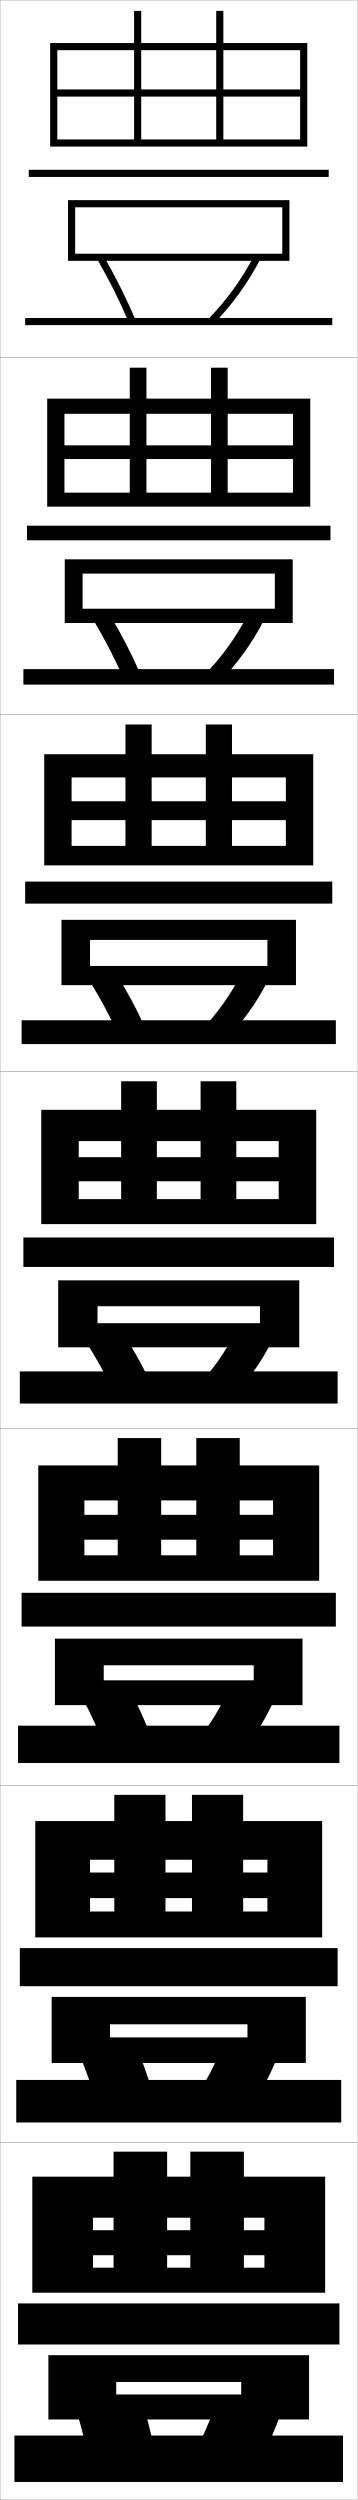
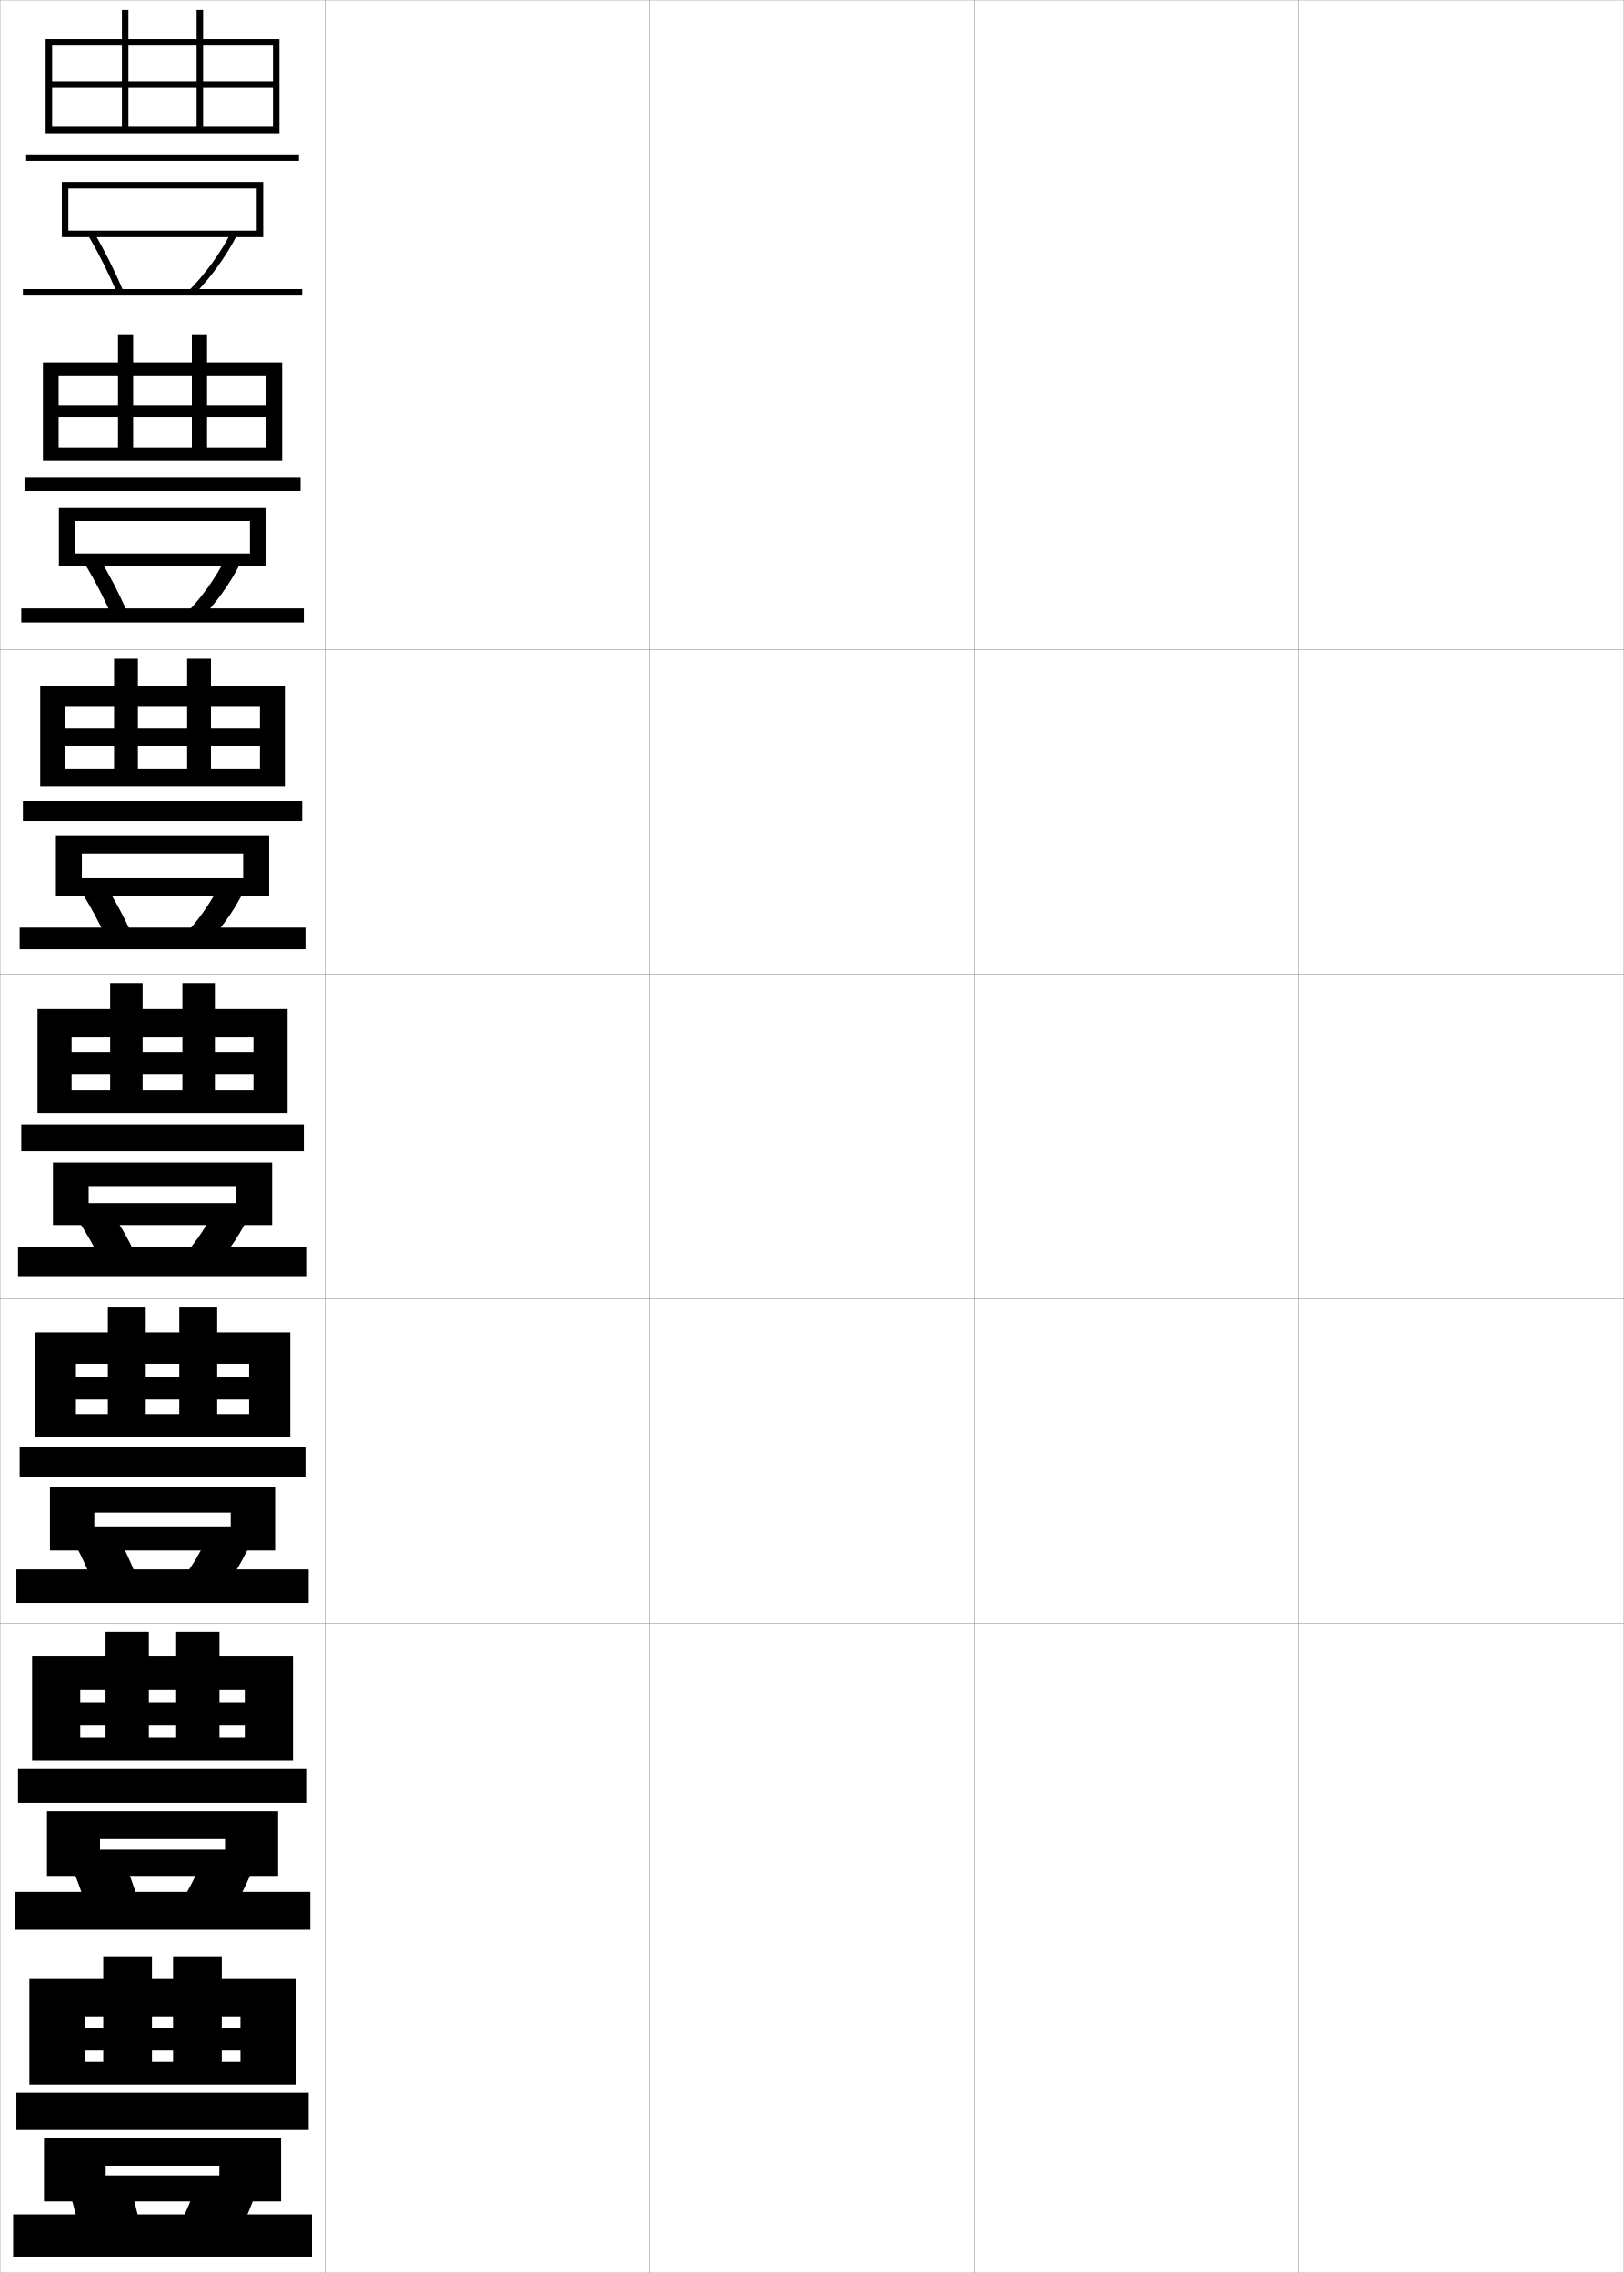
- <svg xmlns="http://www.w3.org/2000/svg" width="100.1" height="700.1" viewBox="0 0 100.1 700.1" overflow="visible" enable-background="new 0 0 100.1 700.1" xml:space="preserve">
+ <svg xmlns="http://www.w3.org/2000/svg" width="500.1" height="700.1" viewBox="0 0 500.1 700.1" overflow="visible" enable-background="new 0 0 500.1 700.1" xml:space="preserve">
  <g id="glyphs">
    <g>
      <rect x="0.05" y="0.05" fill="none" stroke="#999999" stroke-width="0.1" width="100" height="100" />
      <rect x="0.05" y="100.05" fill="none" stroke="#999999" stroke-width="0.1" width="100" height="100" />
      <rect x="0.05" y="200.05" fill="none" stroke="#999999" stroke-width="0.1" width="100" height="100" />
      <rect x="0.05" y="300.05" fill="none" stroke="#999999" stroke-width="0.1" width="100" height="100" />
      <rect x="0.05" y="400.05" fill="none" stroke="#999999" stroke-width="0.1" width="100" height="100" />
      <rect x="0.05" y="500.05" fill="none" stroke="#999999" stroke-width="0.1" width="100" height="100" />
      <rect x="0.05" y="600.05" fill="none" stroke="#999999" stroke-width="0.1" width="100" height="100" />
+       <rect x="100.05" y="0.05" fill="none" stroke="#999999" stroke-width="0.1" width="100" height="100" />
+       <rect x="100.05" y="100.05" fill="none" stroke="#999999" stroke-width="0.1" width="100" height="100" />
+       <rect x="100.05" y="200.05" fill="none" stroke="#999999" stroke-width="0.1" width="100" height="100" />
+       <rect x="100.05" y="300.05" fill="none" stroke="#999999" stroke-width="0.1" width="100" height="100" />
+       <rect x="100.05" y="400.05" fill="none" stroke="#999999" stroke-width="0.1" width="100" height="100" />
+       <rect x="100.05" y="500.05" fill="none" stroke="#999999" stroke-width="0.1" width="100" height="100" />
+       <rect x="100.05" y="600.05" fill="none" stroke="#999999" stroke-width="0.1" width="100" height="100" />
+       <rect x="200.05" y="0.05" fill="none" stroke="#999999" stroke-width="0.1" width="100" height="100" />
+       <rect x="200.05" y="100.05" fill="none" stroke="#999999" stroke-width="0.1" width="100" height="100" />
+       <rect x="200.05" y="200.05" fill="none" stroke="#999999" stroke-width="0.1" width="100" height="100" />
+       <rect x="200.05" y="300.05" fill="none" stroke="#999999" stroke-width="0.1" width="100" height="100" />
+       <rect x="200.05" y="400.05" fill="none" stroke="#999999" stroke-width="0.1" width="100" height="100" />
+       <rect x="200.05" y="500.05" fill="none" stroke="#999999" stroke-width="0.1" width="100" height="100" />
+       <rect x="200.05" y="600.05" fill="none" stroke="#999999" stroke-width="0.1" width="100" height="100" />
+       <rect x="300.05" y="0.05" fill="none" stroke="#999999" stroke-width="0.1" width="100" height="100" />
+       <rect x="300.05" y="100.05" fill="none" stroke="#999999" stroke-width="0.1" width="100" height="100" />
+       <rect x="300.05" y="200.05" fill="none" stroke="#999999" stroke-width="0.1" width="100" height="100" />
+       <rect x="300.05" y="300.05" fill="none" stroke="#999999" stroke-width="0.1" width="100" height="100" />
+       <rect x="300.05" y="400.05" fill="none" stroke="#999999" stroke-width="0.1" width="100" height="100" />
+       <rect x="300.05" y="500.05" fill="none" stroke="#999999" stroke-width="0.1" width="100" height="100" />
+       <rect x="300.05" y="600.05" fill="none" stroke="#999999" stroke-width="0.1" width="100" height="100" />
+       <rect x="400.05" y="0.05" fill="none" stroke="#999999" stroke-width="0.1" width="100" height="100" />
+       <rect x="400.05" y="100.05" fill="none" stroke="#999999" stroke-width="0.1" width="100" height="100" />
+       <rect x="400.05" y="200.05" fill="none" stroke="#999999" stroke-width="0.1" width="100" height="100" />
+       <rect x="400.05" y="300.05" fill="none" stroke="#999999" stroke-width="0.1" width="100" height="100" />
+       <rect x="400.05" y="400.05" fill="none" stroke="#999999" stroke-width="0.1" width="100" height="100" />
+       <rect x="400.05" y="500.05" fill="none" stroke="#999999" stroke-width="0.1" width="100" height="100" />
+       <rect x="400.05" y="600.05" fill="none" stroke="#999999" stroke-width="0.1" width="100" height="100" />
    </g>
-     <polygon points="84.05,25.05 62.55,25.05 62.55,3.05 60.55,3.05 60.55,25.05      39.55,25.05 39.55,3.05 37.55,3.05 37.55,25.05 16.05,25.05      16.05,27.05 37.55,27.05 37.55,39.05 39.55,39.05 39.55,27.05      60.55,27.05 60.55,39.05 62.55,39.05 62.55,27.05 84.05,27.05      84.05,39.05 16.05,39.05 16.05,41.05 86.05,41.05 86.05,12.05      14.05,12.05 14.05,41.05 16.05,41.05 16.05,14.05 84.05,14.05 " />
    <g>
-       <polygon points="63.758,102.966 59.091,102.966 59.091,124.716 41.008,124.716       41.008,102.966 36.341,102.966 36.341,124.716 18.05,124.716 18.05,128.549       36.341,128.549 36.341,137.966 41.008,137.966 41.008,128.549 59.091,128.549       59.091,137.966 63.758,137.966 63.758,128.549 82.049,128.549 82.049,137.966       18.05,137.966 18.05,141.883 86.883,141.883 86.883,111.633 13.216,111.633       13.216,141.883 18.05,141.883 18.05,115.883 82.049,115.883 82.049,124.716       63.758,124.716 " />
-       <polygon points="64.966,202.883 57.633,202.883 57.633,224.383 42.466,224.383       42.466,202.883 35.133,202.883 35.133,224.383 20.05,224.383 20.05,229.675       35.133,229.675 35.133,236.883 42.466,236.883 42.466,229.675 57.633,229.675       57.633,236.883 64.966,236.883 64.966,229.675 80.05,229.675 80.05,236.883       20.05,236.883 20.05,242.341 87.716,242.341 87.716,211.216 12.383,211.216       12.383,242.341 20.05,242.341 20.05,217.716 80.05,217.716 80.05,224.383       64.966,224.383 " />
-       <polygon points="66.175,302.8 56.175,302.8 56.175,324.05 43.925,324.05       43.925,302.8 33.925,302.8 33.925,324.05 22.05,324.05 22.05,330.8       33.925,330.8 33.925,335.8 43.925,335.8 43.925,330.8 56.175,330.8       56.175,335.8 66.175,335.8 66.175,330.8 78.05,330.8 78.05,335.8       22.05,335.8 22.05,342.8 88.55,342.8 88.55,310.8 11.55,310.8       11.55,342.8 22.05,342.8 22.05,319.55 78.05,319.55 78.05,324.05       66.175,324.05 " />
-       <polygon points="67.133,402.716 54.967,402.716 54.967,424.216 45.133,424.216       45.133,402.716 32.967,402.716 32.967,424.216 23.633,424.216 23.633,431.175       32.967,431.175 32.967,435.55 45.133,435.55 45.133,431.175 54.967,431.175       54.967,435.55 67.133,435.55 67.133,431.175 76.467,431.175 76.467,435.55       23.633,435.55 23.633,442.675 89.383,442.675 89.383,410.384 10.717,410.384       10.717,442.675 23.633,442.675 23.633,420.175 76.467,420.175 76.467,424.216       67.133,424.216 " />
-       <polygon points="68.091,502.633 53.758,502.633 53.758,524.383 46.341,524.383       46.341,502.633 32.008,502.633 32.008,524.383 25.217,524.383 25.217,531.55       32.008,531.55 32.008,535.3 46.341,535.3 46.341,531.55 53.758,531.55       53.758,535.3 68.091,535.3 68.091,531.55 74.883,531.55 74.883,535.3       25.217,535.3 25.217,542.55 90.216,542.55 90.216,509.967 9.883,509.967       9.883,542.55 25.217,542.55 25.217,520.8 74.883,520.8 74.883,524.383       68.091,524.383 " />
+       <polygon points="84.05,25.05 62.55,25.05 62.55,3.05 60.55,3.05       60.55,25.05 39.55,25.05 39.55,3.05 37.55,3.05 37.55,25.05       16.05,25.05 16.05,27.05 37.55,27.05 37.55,39.05 39.55,39.05       39.55,27.05 60.55,27.05 60.55,39.05 62.55,39.05 62.55,27.05       84.05,27.05 84.05,39.05 16.05,39.05 16.05,41.05 86.05,41.05       86.05,12.05 14.05,12.05 14.05,41.05 16.05,41.05 16.05,14.05       84.05,14.05 " />
+       <rect x="8.05" y="47.55" width="84" height="2" />
+       <polygon points="21.05,58.05 79.05,58.05 79.05,71.05 21.05,71.05       21.05,73.05 81.05,73.05 81.05,56.05 19.05,56.05 19.05,73.05       21.05,73.05 " />
+       <path d="M27.187,72.555c3.311,5.663,6.402,11.848,8.941,17.883l1.844-0.775      c-2.572-6.114-5.704-12.379-9.059-18.117L27.187,72.555z" />
+       <path d="M58.334,89.352l1.432,1.396c5.265-5.399,9.696-11.535,13.172-18.238      l-1.775-0.92C67.776,78.117,63.46,84.094,58.334,89.352z" />
+       <rect x="7.05" y="89.05" width="86" height="2" />
    </g>
-     <polygon points="91.05,642.05 91.05,609.55 9.05,609.55 9.05,642.05      26.05,642.05 26.05,621.05 74.05,621.05 74.05,624.55 68.3,624.55      68.3,602.55 53.3,602.55 53.3,624.55 46.8,624.55 46.8,602.55      31.8,602.55 31.8,624.55 26.05,624.55 26.05,631.55 31.8,631.55      31.8,635.05 46.8,635.05 46.8,631.55 53.3,631.55 53.3,635.05      68.3,635.05 68.3,631.55 74.05,631.55 74.05,635.05 26.05,635.05      26.05,642.05 " />
    <g>
      <g>
+         <polygon points="63.758,124.716 82.049,124.716 82.049,115.883 18.05,115.883        18.05,141.883 13.216,141.883 13.216,111.633 86.883,111.633 86.883,141.883        18.05,141.883 18.05,137.966 82.049,137.966 82.049,128.549 63.758,128.549        63.758,137.966 59.091,137.966 59.091,128.549 41.008,128.549 41.008,137.966        36.341,137.966 36.341,128.549 18.05,128.549 18.05,124.716 36.341,124.716        36.341,102.966 41.008,102.966 41.008,124.716 59.091,124.716 59.091,102.966        63.758,102.966 " />
+         <rect x="7.549" y="147.132" width="85" height="4.084" />
+         <polygon points="76.966,160.466 76.966,170.466 23.133,170.466 23.133,174.466        81.966,174.466 81.966,156.466 18.133,156.466 18.133,174.466 23.133,174.466        23.133,160.466 " />
        <path d="M26.111,173.591c3.086,5.118,5.977,10.71,8.358,16.151l4.66-1.386       c-2.41-5.525-5.335-11.157-8.475-16.349L26.111,173.591z" />
        <path d="M57.064,189.195l4.054,2.126c5.179-5.227,9.594-11.323,12.915-17.876       l-4.551-1.539C66.28,178.246,62.033,184.152,57.064,189.195z" />
        <rect x="6.55" y="187.383" width="87" height="4.333" />
      </g>
      <g>
+         <polygon points="64.966,202.883 64.966,224.383 80.05,224.383 80.05,217.716        20.05,217.716 20.05,242.341 12.383,242.341 12.383,211.216 87.716,211.216        87.716,242.341 20.05,242.341 20.05,236.883 80.05,236.883 80.05,229.675        64.966,229.675 64.966,236.883 57.633,236.883 57.633,229.675 42.466,229.675        42.466,236.883 35.133,236.883 35.133,229.675 20.05,229.675 20.05,224.383        35.133,224.383 35.133,202.883 42.466,202.883 42.466,224.383 57.633,224.383        57.633,202.883 " />
+         <rect x="7.05" y="246.716" width="86" height="6.167" />
+         <polygon points="74.883,262.883 74.883,270.508 25.216,270.508 25.216,275.883        82.883,275.883 82.883,257.258 17.216,257.258 17.216,275.883 25.216,275.883        25.216,262.883 " />
        <path d="M25.035,274.629c2.861,4.573,5.553,9.572,7.776,14.42l7.477-1.998       c-2.248-4.937-4.967-9.935-7.891-14.58L25.035,274.629z" />
        <path d="M55.794,289.038l6.678,2.856c5.092-5.055,9.491-11.112,12.658-17.516       l-7.326-2.158C64.784,278.375,60.607,284.21,55.794,289.038z" />
        <rect x="6.05" y="285.717" width="88" height="6.666" />
      </g>
      <g>
+         <polygon points="66.175,302.8 56.175,302.8 56.175,324.05 43.925,324.05        43.925,302.8 33.925,302.8 33.925,324.05 22.05,324.05 22.05,330.8        33.925,330.8 33.925,335.8 43.925,335.8 43.925,330.8 56.175,330.8        56.175,335.8 66.175,335.8 66.175,330.8 78.05,330.8 78.05,335.8        22.05,335.8 22.05,342.8 88.55,342.8 88.55,310.8 11.55,310.8        11.55,342.8 22.05,342.8 22.05,319.55 78.05,319.55 78.05,324.05        66.175,324.05 " />
+         <rect x="6.55" y="346.3" width="87" height="8.25" />
+         <polygon points="72.8,365.3 72.8,370.55 27.3,370.55 27.3,377.3        83.8,377.3 83.8,358.05 16.3,358.05 16.3,377.3 27.3,377.3        27.3,365.3 " />
        <path d="M23.96,375.666c2.637,4.028,5.128,8.435,7.193,12.688l10.293-2.609       c-2.086-4.348-4.598-8.712-7.307-12.812L23.96,375.666z" />
        <path d="M54.524,388.882l9.301,3.586c5.006-4.883,9.388-10.9,12.4-17.154       l-10.102-2.777C63.288,378.505,59.181,384.269,54.524,388.882z" />
        <rect x="5.55" y="384.05" width="89" height="9" />
      </g>
      <g>
-         <path d="M23.157,475.628c2.183,4.132,4.25,8.638,5.962,12.959l12.861-3.074       c-1.717-4.416-3.785-8.837-6.037-13.041L23.157,475.628z" />
-         <path d="M77,475.56l-12.568-3.352c-2.583,6.018-6.2,11.846-10.233,16.562       l11.701,4.225C70.32,487.971,74.232,481.878,77,475.56z" />
-         <rect x="5.05" y="483.259" width="90" height="10.457" />
+         <polygon points="66.883,402.716 55.217,402.716 55.217,424.216 44.883,424.216        44.883,402.716 33.217,402.716 33.217,424.216 23.383,424.216 23.383,431.05        33.217,431.05 33.217,435.55 44.883,435.55 44.883,431.05 55.217,431.05        55.217,435.55 66.883,435.55 66.883,431.05 76.717,431.05 76.717,435.55        23.383,435.55 23.383,442.55 89.383,442.55 89.383,410.384 10.717,410.384        10.717,442.55 23.383,442.55 23.383,420.05 76.717,420.05 76.717,424.216        66.883,424.216 " />
+         <rect x="6.05" y="445.591" width="88" height="9.334" />
+         <polygon points="84.717,477.55 84.717,457.966 15.383,457.966 15.383,477.55        29.05,477.55 29.05,465.884 71.05,465.884 71.05,470.134 29.05,470.134        29.05,477.55 " />
+         <path d="M41.98,485.513l-12.861,3.074c-1.713-4.321-3.779-8.827-5.962-12.959       l12.787-3.156C38.195,476.676,40.264,481.097,41.98,485.513z" />
+         <path d="M65.9,492.995l-11.701-4.225c4.033-4.717,7.651-10.545,10.233-16.562       l12.568,3.352C74.232,481.878,70.32,487.971,65.9,492.995z" />
+         <rect x="5.05" y="483.384" width="90" height="10.332" />
      </g>
      <g>
-         <path d="M22.354,575.589c1.729,4.236,3.372,8.842,4.731,13.229l15.431-3.537       c-1.349-4.484-2.973-8.963-4.769-13.271L22.354,575.589z" />
-         <path d="M77.775,575.805l-15.034-3.926c-2.329,6.068-5.458,11.961-8.867,16.781       l14.101,4.862C71.809,588.356,75.252,582.188,77.775,575.805z" />
-         <rect x="4.55" y="582.467" width="91" height="11.916" />
+         <polygon points="67.591,502.633 54.258,502.633 54.258,524.383 45.841,524.383        45.841,502.633 32.508,502.633 32.508,524.383 24.717,524.383 24.717,531.3        32.508,531.3 32.508,535.3 45.841,535.3 45.841,531.3 54.258,531.3        54.258,535.3 67.591,535.3 67.591,531.3 75.383,531.3 75.383,535.3        24.717,535.3 24.717,542.3 90.216,542.3 90.216,509.967 9.883,509.967        9.883,542.3 24.717,542.3 24.717,520.55 75.383,520.55 75.383,524.383        67.591,524.383 " />
+         <rect x="5.55" y="544.883" width="89" height="10.417" />
+         <polygon points="85.633,577.8 85.633,557.883 14.466,557.883 14.466,577.8        30.8,577.8 30.8,566.467 69.3,566.467 69.3,569.717 30.8,569.717        30.8,577.8 " />
+         <path d="M42.515,585.281l-15.431,3.537c-1.359-4.388-3.002-8.993-4.731-13.229       l15.393-3.578C39.542,576.318,41.167,580.797,42.515,585.281z" />
+         <path d="M67.975,593.522l-14.101-4.862c3.409-4.82,6.538-10.713,8.867-16.781       l15.034,3.926C75.252,582.188,71.809,588.356,67.975,593.522z" />
+         <rect x="4.55" y="582.717" width="91" height="11.666" />
      </g>
    </g>
    <g>
-       <path d="M39.55,671.55l-18,4c1.275,4.341,2.494,9.046,3.5,13.5l18-4      C42.069,680.496,40.89,675.961,39.55,671.55z" />
-       <path d="M78.55,676.05l-17.5-4.5c-2.076,6.118-4.715,12.075-7.5,17l16.5,5.5      C73.298,688.742,76.272,682.499,78.55,676.05z" />
+       <polygon points="91.05,642.05 91.05,609.55 9.05,609.55 9.05,642.05       26.05,642.05 26.05,621.05 74.05,621.05 74.05,624.55 68.3,624.55       68.3,602.55 53.3,602.55 53.3,624.55 46.8,624.55 46.8,602.55       31.8,602.55 31.8,624.55 26.05,624.55 26.05,631.55 31.8,631.55       31.8,635.05 46.8,635.05 46.8,631.55 53.3,631.55 53.3,635.05       68.3,635.05 68.3,631.55 74.05,631.55 74.05,635.05 26.05,635.05       26.05,642.05 " />
+       <rect x="5.05" y="644.55" width="90" height="11.5" />
+       <polygon points="86.55,678.05 86.55,658.55 13.55,658.55 13.55,678.05       32.55,678.05 32.55,667.05 67.55,667.05 67.55,670.05 32.55,670.05       32.55,678.05 " />
+       <path d="M43.05,685.05l-18,4c-1.006-4.454-2.225-9.159-3.5-13.5l18-4      C40.89,675.961,42.069,680.496,43.05,685.05z" />
+       <path d="M70.05,694.05l-16.5-5.5c2.785-4.925,5.424-10.882,7.5-17l17.5,4.5      C76.272,682.499,73.298,688.742,70.05,694.05z" />
      <rect x="4.05" y="682.05" width="92" height="13" />
-     </g>
-     <g>
-       <g>
-         <rect x="7.549" y="147.216" width="85" height="4.084" />
-         <polygon points="23.133,160.633 23.133,174.466 18.133,174.466 18.133,156.633        81.966,156.633 81.966,174.466 23.133,174.466 23.133,170.466 76.966,170.466        76.966,160.633 " />
-       </g>
-       <g>
-         <rect x="7.05" y="246.883" width="86" height="6.167" />
-         <polygon points="25.216,263.216 25.216,275.883 17.216,275.883 17.216,257.592        82.883,257.592 82.883,275.883 25.216,275.883 25.216,270.508 74.883,270.508        74.883,263.216 " />
-       </g>
-       <g>
-         <rect x="6.55" y="346.55" width="87" height="8.25" />
-         <polygon points="27.3,365.8 27.3,377.3 16.3,377.3 16.3,358.55        83.8,358.55 83.8,377.3 27.3,377.3 27.3,370.55 72.8,370.55        72.8,365.8 " />
-       </g>
-       <g>
-         <rect x="6.05" y="446.05" width="88" height="9.459" />
-         <polygon points="29.05,466.341 29.05,477.509 15.383,477.509 15.383,458.884        84.717,458.884 84.717,477.509 29.05,477.509 29.05,470.55 71.05,470.55        71.05,466.341 " />
-       </g>
-       <g>
-         <rect x="5.55" y="545.55" width="89" height="10.667" />
-         <polygon points="30.8,566.883 30.8,577.717 14.466,577.717 14.466,559.217        85.633,559.217 85.633,577.717 30.8,577.717 30.8,570.55 69.3,570.55        69.3,566.883 " />
-       </g>
-     </g>
-     <g>
-       <rect x="5.05" y="645.05" width="90" height="11.5" />
-       <polygon points="32.55,677.55 32.55,670.55 67.55,670.55 67.55,667.05       32.55,667.05 32.55,677.55 13.55,677.55 13.55,659.55 86.55,659.55       86.55,677.55 " />
-     </g>
-     <g>
-       <rect x="8.05" y="47.55" width="84" height="2" />
-       <polygon points="21.05,58.05 79.05,58.05 79.05,71.05 21.05,71.05       21.05,73.05 81.05,73.05 81.05,56.05 19.05,56.05 19.05,73.05       21.05,73.05 " />
-     </g>
-     <g>
-       <path d="M27.187,72.555c3.311,5.663,6.402,11.848,8.941,17.883l1.844-0.775      c-2.572-6.114-5.704-12.379-9.059-18.117L27.187,72.555z" />
-       <path d="M58.334,89.352l1.432,1.396c5.265-5.399,9.696-11.535,13.172-18.238      l-1.775-0.92C67.776,78.117,63.46,84.094,58.334,89.352z" />
-       <rect x="7.05" y="89.05" width="86" height="2" />
    </g>
  </g>
</svg>
